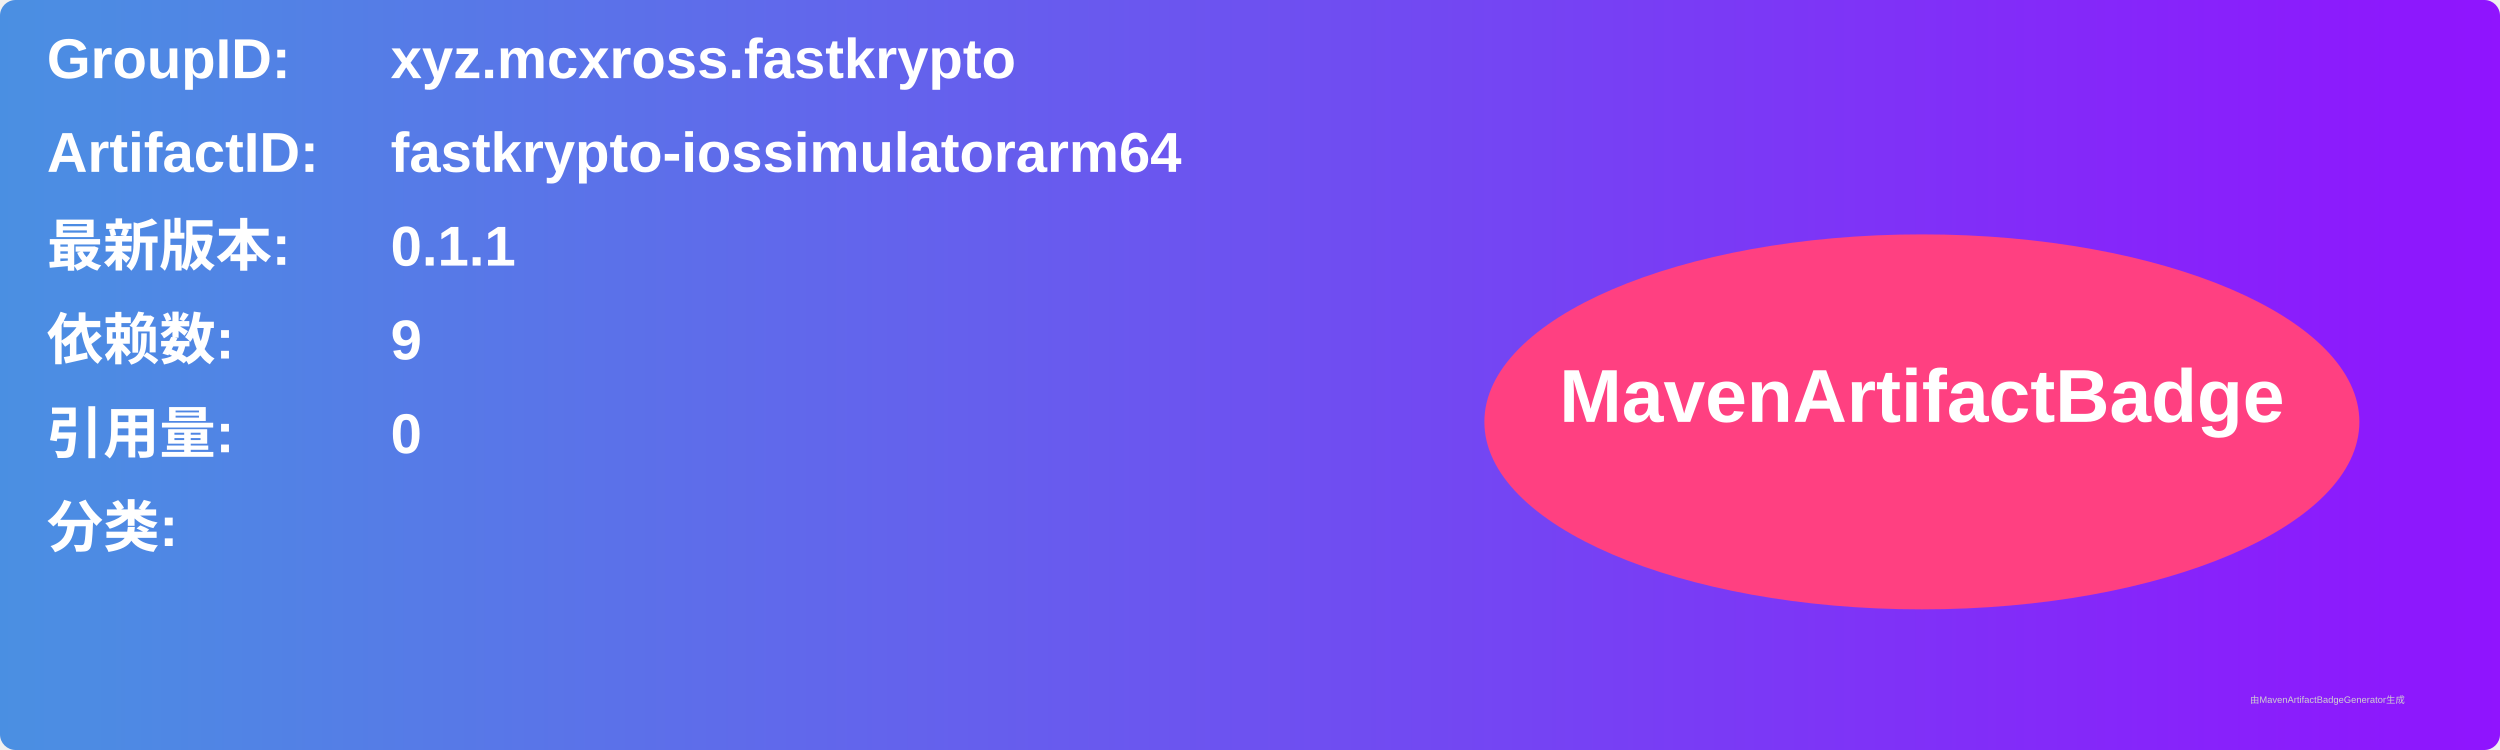
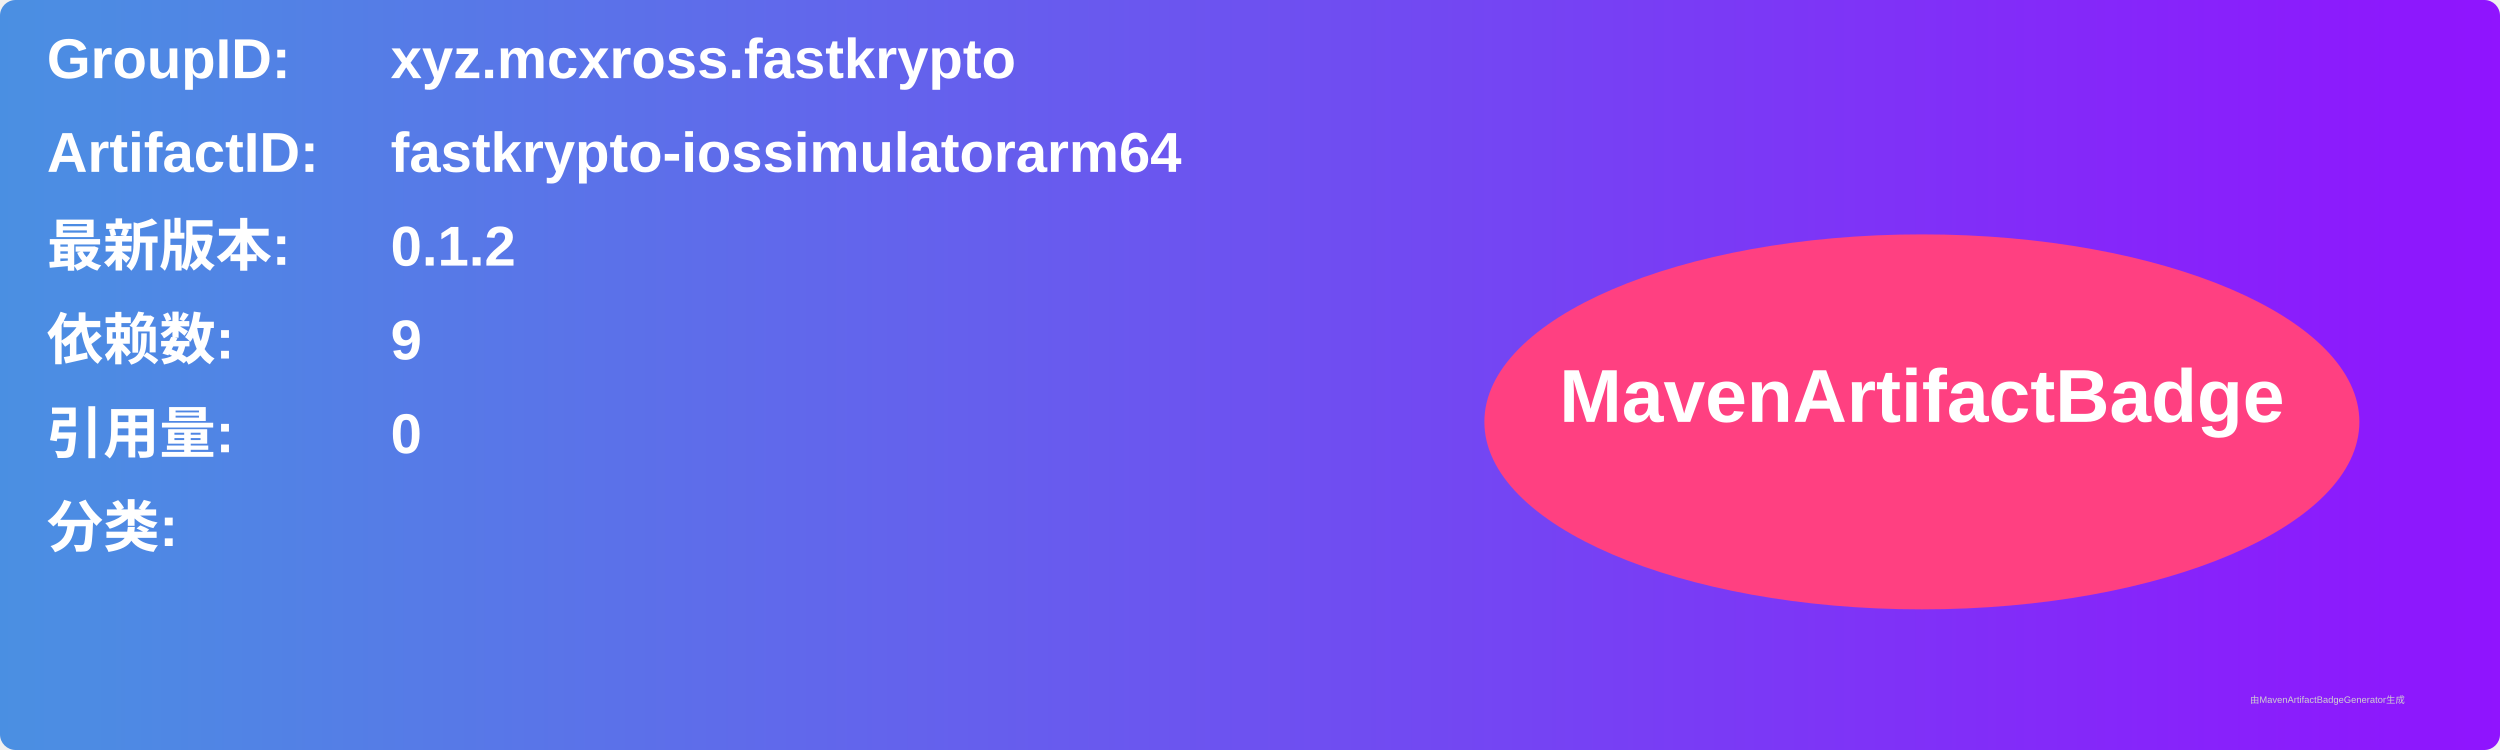
<svg xmlns="http://www.w3.org/2000/svg" width="800" height="240" viewBox="0 0 800 240">
  <linearGradient id="grad" x1="0%" y1="0%" x2="100%" y2="0%">
    <stop offset="0%" stop-color="#4a90e2" />
    <stop offset="100%" stop-color="#9013fe" />
  </linearGradient>
  <rect width="100%" height="100%" rx="5" ry="5" fill="url(#grad)" />
  <g transform="translate(15, 15)">
    <text x="0" y="10" font-family="Arial" font-size="18" fill="white" font-weight="bold" width="260">GroupID:</text>
    <text x="110" y="10" font-family="Arial" font-size="18" fill="white" font-weight="bold" width="460">xyz.mcxross.fastkrypto</text>
    <text x="0" y="40" font-family="Arial" font-size="18" fill="white" font-weight="bold" width="260">ArtifactID:</text>
    <text x="110" y="40" font-family="Arial" font-size="18" fill="white" font-weight="bold" width="460">fastkrypto-iossimulatorarm64</text>
    <text x="0" y="70" font-family="Arial" font-size="18" fill="white" font-weight="bold">最新版本:</text>
    <text x="110" y="70" font-family="Arial" font-size="18" fill="white" font-weight="bold">
-       <tspan font-weight="bold">0.1.1</tspan>
+       <tspan font-weight="bold">0.1.2</tspan>
    </text>
    <text x="0" y="100" font-family="Arial" font-size="18" fill="white" font-weight="bold">依赖数: </text>
    <text x="110" y="100" font-family="Arial" font-size="18" fill="white">
      <tspan font-weight="bold">9</tspan>
    </text>
    <text x="0" y="130" font-family="Arial" font-size="18" fill="white" font-weight="bold">引用量: </text>
    <text x="110" y="130" font-family="Arial" font-size="18" fill="white">
      <tspan font-weight="bold">0</tspan>
    </text>
    <text x="0" y="160" font-family="Arial" font-size="18" fill="white" font-weight="bold">分类:</text>
    <text x="10" y="190" font-family="Arial" font-size="10" fill="white">
      <tspan font-weight="bold" />
    </text>
    <ellipse cx="600" cy="120" rx="140" ry="60" fill="#ff4081" />
    <text x="600" y="120" text-anchor="middle" font-family="Arial" font-size="24" fill="white" font-weight="bold">MavenArtifactBadge</text>
  </g>
  <text x="720" y="225" font-family="Arial" font-size="3" fill="#d0d0d0">由MavenArtifactBadgeGenerator生成</text>
</svg>
